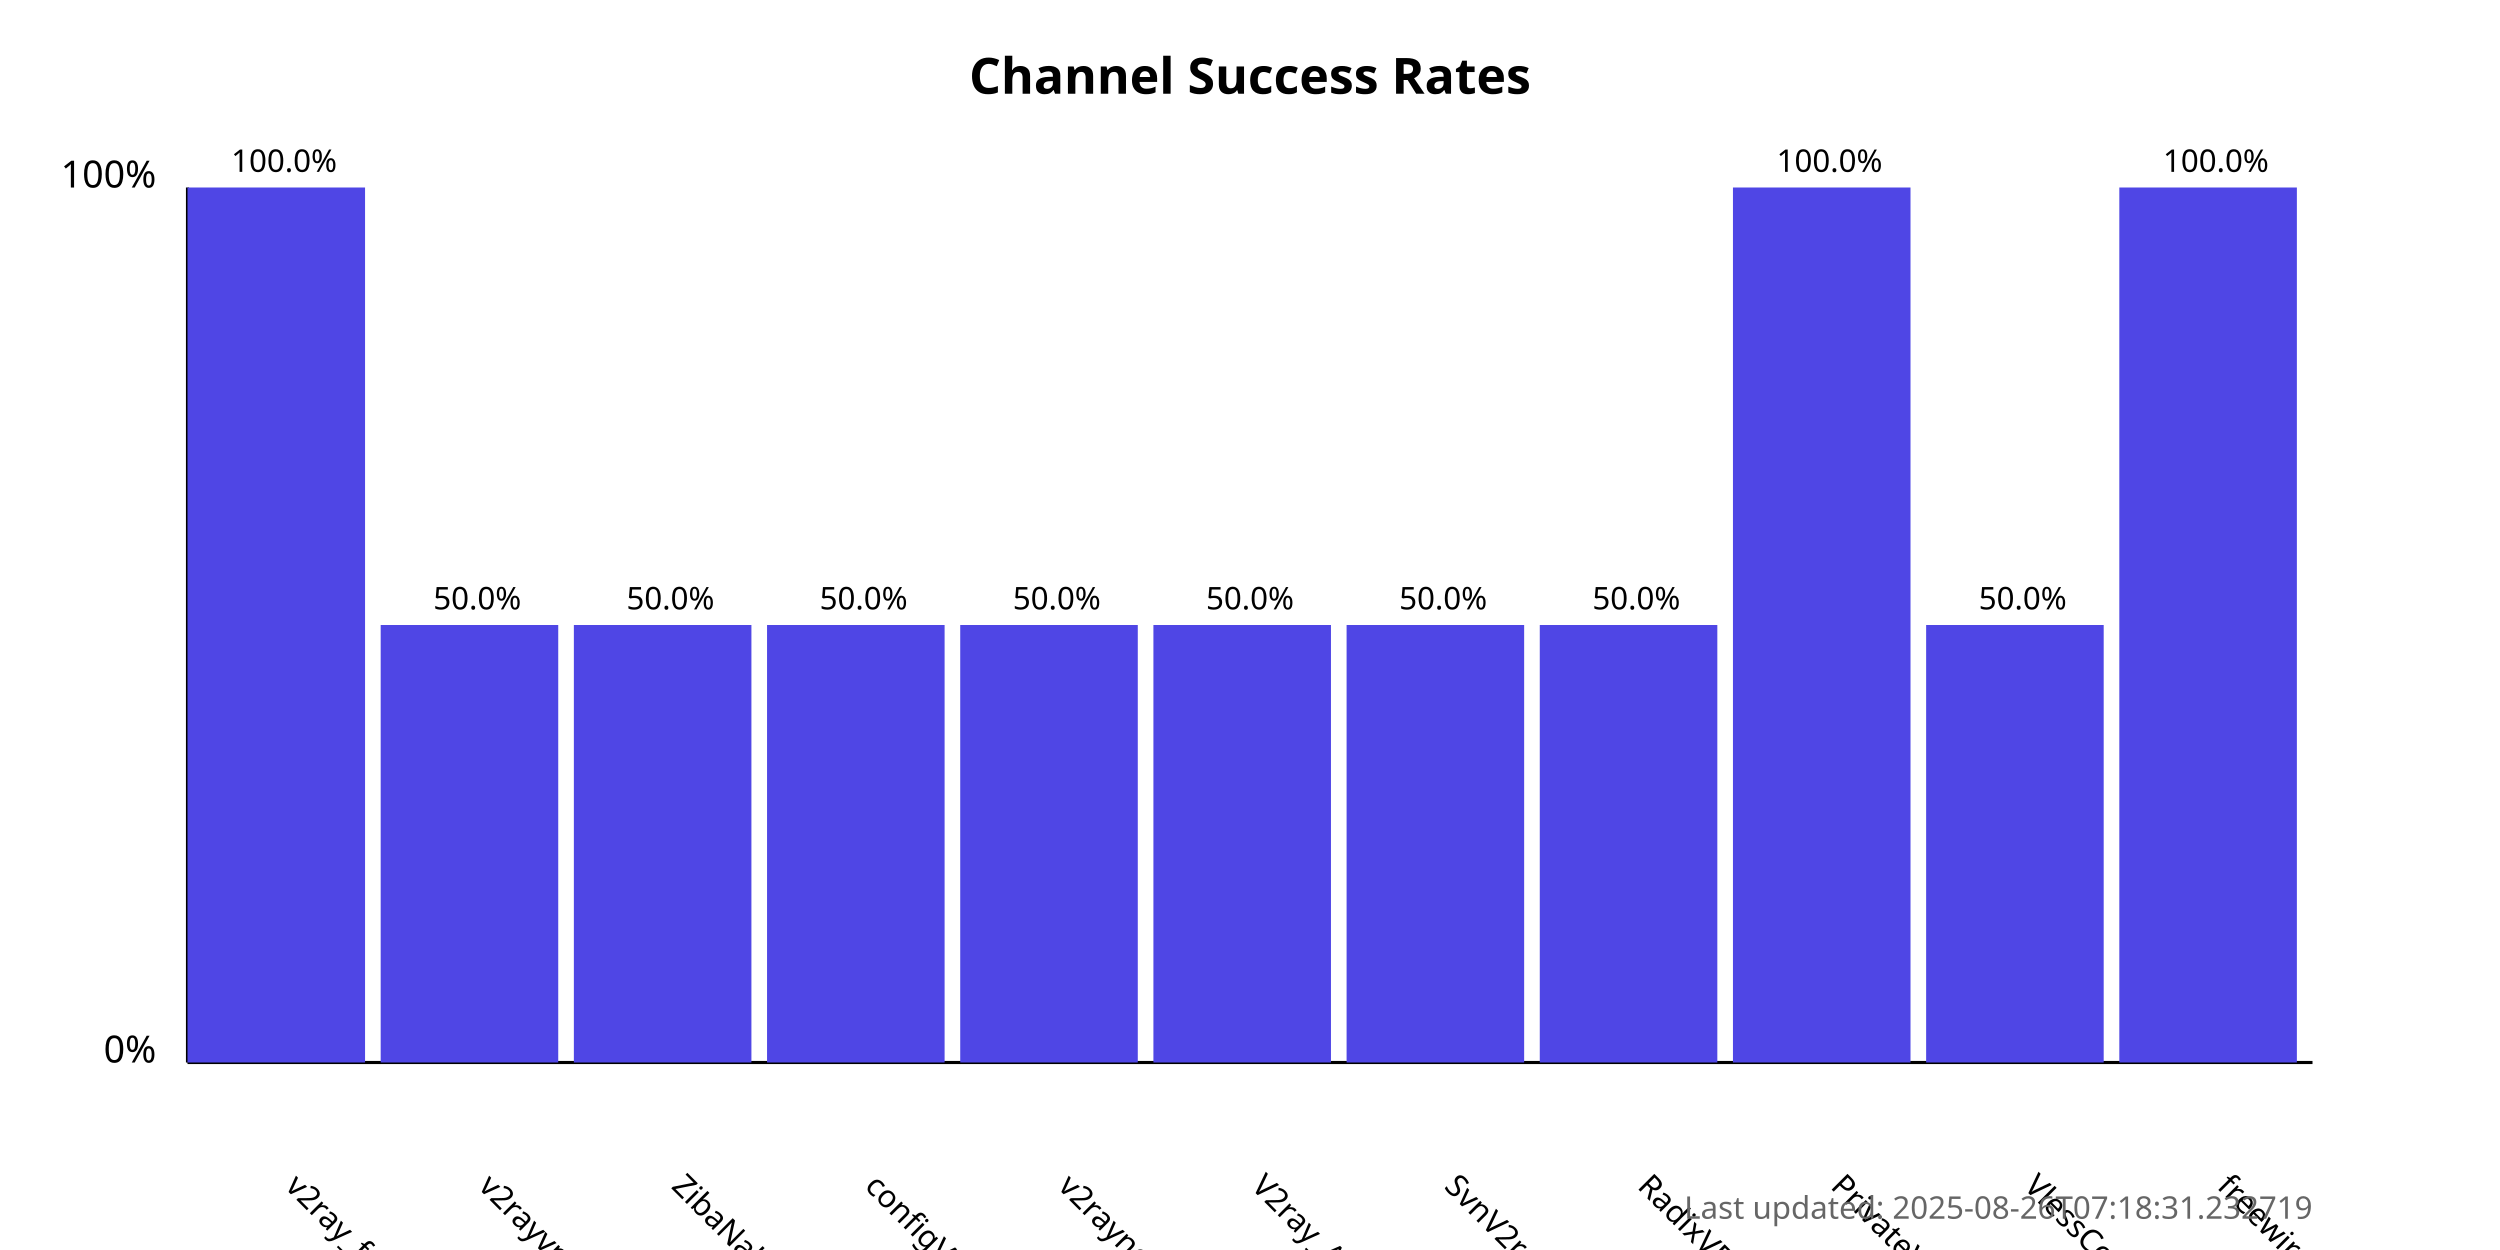
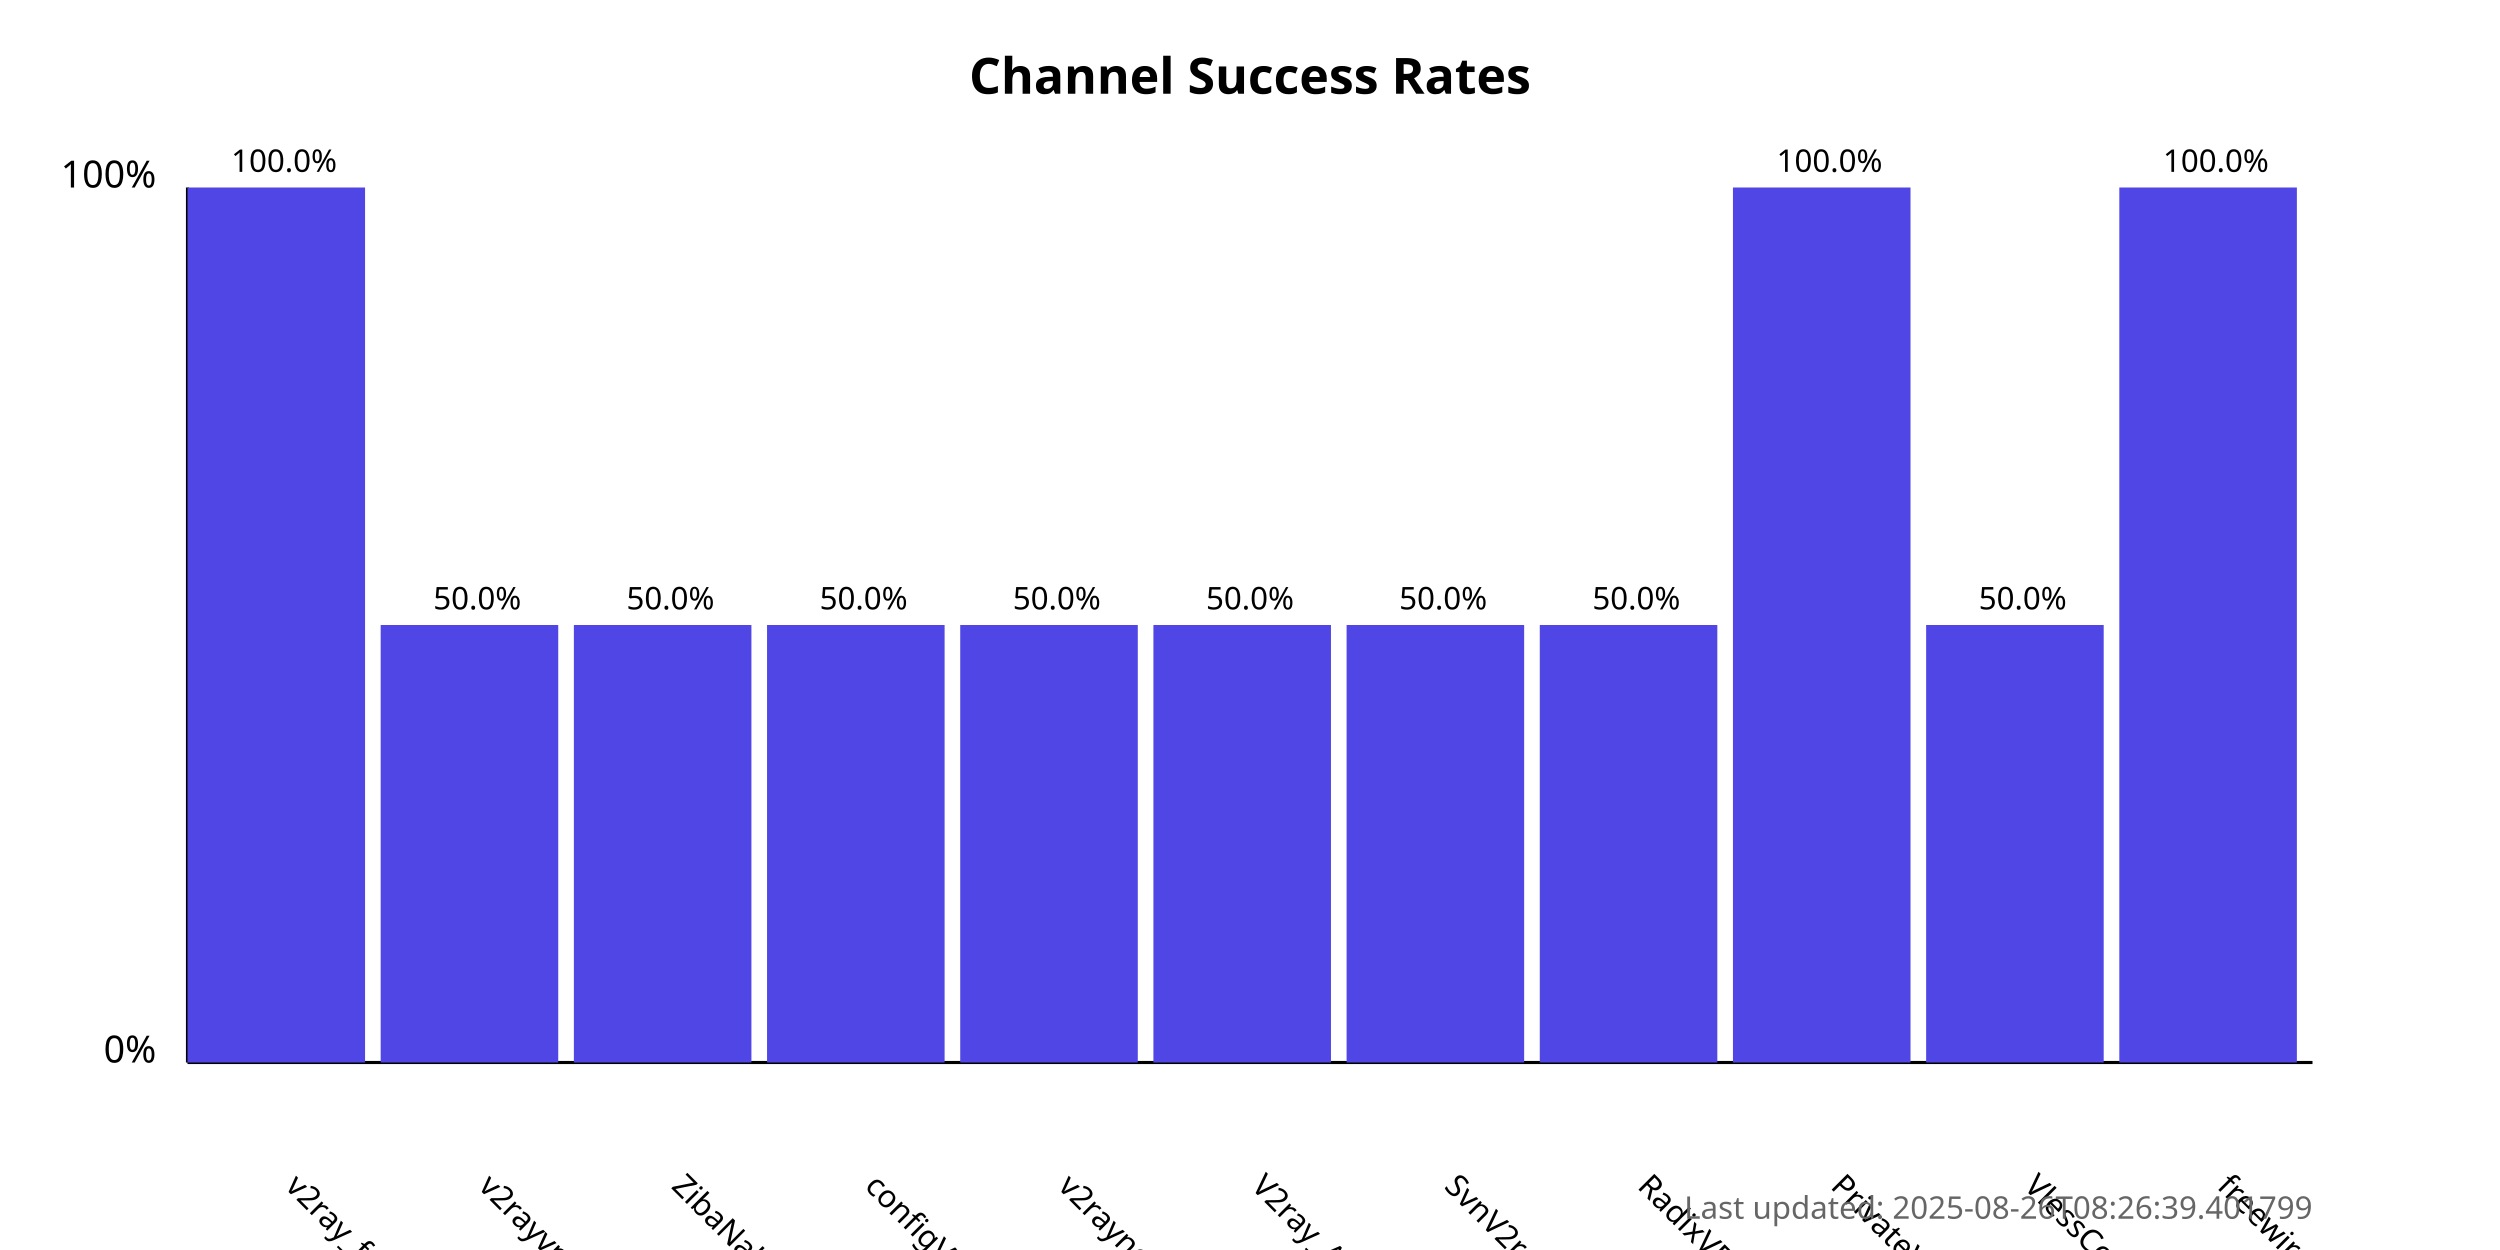
<svg xmlns="http://www.w3.org/2000/svg" width="800" height="400">
  <style>
            .chart-title { font: bold 16px sans-serif; }
            .axis-label { font: 12px sans-serif; }
            .tick-label { font: 10px sans-serif; }
            .bar { fill: #4f46e5; }
            .bar:hover { fill: #6366f1; }
            .timestamp { font: 10px sans-serif; fill: #666; }
        </style>
  <text x="400.0" y="30" text-anchor="middle" class="chart-title">
            Channel Success Rates
        </text>
  <line x1="60" y1="340" x2="60" y2="60" stroke="black" stroke-width="1" />
  <line x1="60" y1="340" x2="740" y2="340" stroke="black" stroke-width="1" />
  <text x="50" y="340" text-anchor="end" class="axis-label">0%</text>
  <text x="50" y="60" text-anchor="end" class="axis-label">100%</text>
  <g>
    <rect x="60" y="60.0" width="56.818" height="280.0" class="bar" />
    <text x="90.909" y="380" transform="rotate(45, 90.90909, 380)" text-anchor="start" class="tick-label">
                v2ray_free_conf
            </text>
    <text x="90.909" y="55.0" text-anchor="middle" class="tick-label">
                100.0%
            </text>
  </g>
  <g>
    <rect x="121.818" y="200.0" width="56.818" height="140.0" class="bar" />
    <text x="152.727" y="380" transform="rotate(45, 152.7273, 380)" text-anchor="start" class="tick-label">
                v2rayvpno
            </text>
    <text x="152.727" y="195.0" text-anchor="middle" class="tick-label">
                50.0%
            </text>
  </g>
  <g>
    <rect x="183.636" y="200.0" width="56.818" height="140.0" class="bar" />
    <text x="214.545" y="380" transform="rotate(45, 214.5455, 380)" text-anchor="start" class="tick-label">
                ZibaNabz
            </text>
    <text x="214.545" y="195.0" text-anchor="middle" class="tick-label">
                50.0%
            </text>
  </g>
  <g>
    <rect x="245.455" y="200.0" width="56.818" height="140.0" class="bar" />
    <text x="276.364" y="380" transform="rotate(45, 276.3636, 380)" text-anchor="start" class="tick-label">
                configV2rayForFree
            </text>
    <text x="276.364" y="195.0" text-anchor="middle" class="tick-label">
                50.0%
            </text>
  </g>
  <g>
    <rect x="307.273" y="200.0" width="56.818" height="140.0" class="bar" />
    <text x="338.182" y="380" transform="rotate(45, 338.1818, 380)" text-anchor="start" class="tick-label">
                v2rayngvpn
            </text>
    <text x="338.182" y="195.0" text-anchor="middle" class="tick-label">
                50.0%
            </text>
  </g>
  <g>
    <rect x="369.091" y="200.0" width="56.818" height="140.0" class="bar" />
    <text x="400.0" y="380" transform="rotate(45, 400.0, 380)" text-anchor="start" class="tick-label">
                V2ray_Alpha
            </text>
    <text x="400.0" y="195.0" text-anchor="middle" class="tick-label">
                50.0%
            </text>
  </g>
  <g>
    <rect x="430.909" y="200.0" width="56.818" height="140.0" class="bar" />
    <text x="461.818" y="380" transform="rotate(45, 461.8182, 380)" text-anchor="start" class="tick-label">
                SvnV2ray
            </text>
    <text x="461.818" y="195.0" text-anchor="middle" class="tick-label">
                50.0%
            </text>
  </g>
  <g>
    <rect x="492.727" y="200.0" width="56.818" height="140.0" class="bar" />
    <text x="523.636" y="380" transform="rotate(45, 523.6364, 380)" text-anchor="start" class="tick-label">
                RadixVPN
            </text>
    <text x="523.636" y="195.0" text-anchor="middle" class="tick-label">
                50.0%
            </text>
  </g>
  <g>
    <rect x="554.545" y="60.0" width="56.818" height="280.0" class="bar" />
    <text x="585.455" y="380" transform="rotate(45, 585.4545, 380)" text-anchor="start" class="tick-label">
                PrivateVPNs
            </text>
    <text x="585.455" y="55.0" text-anchor="middle" class="tick-label">
                100.0%
            </text>
  </g>
  <g>
    <rect x="616.364" y="200.0" width="56.818" height="140.0" class="bar" />
    <text x="647.273" y="380" transform="rotate(45, 647.2727, 380)" text-anchor="start" class="tick-label">
                VlessConfig
            </text>
    <text x="647.273" y="195.0" text-anchor="middle" class="tick-label">
                50.0%
            </text>
  </g>
  <g>
    <rect x="678.182" y="60.0" width="56.818" height="280.0" class="bar" />
    <text x="709.091" y="380" transform="rotate(45, 709.0909, 380)" text-anchor="start" class="tick-label">
                freewireguard
            </text>
    <text x="709.091" y="55.0" text-anchor="middle" class="tick-label">
                100.0%
            </text>
  </g>
  <text x="740" y="390" text-anchor="end" class="timestamp">
-             Last updated: 2025-08-26T07:18:31.232719
+             Last updated: 2025-08-26T08:26:39.401799
        </text>
</svg>
